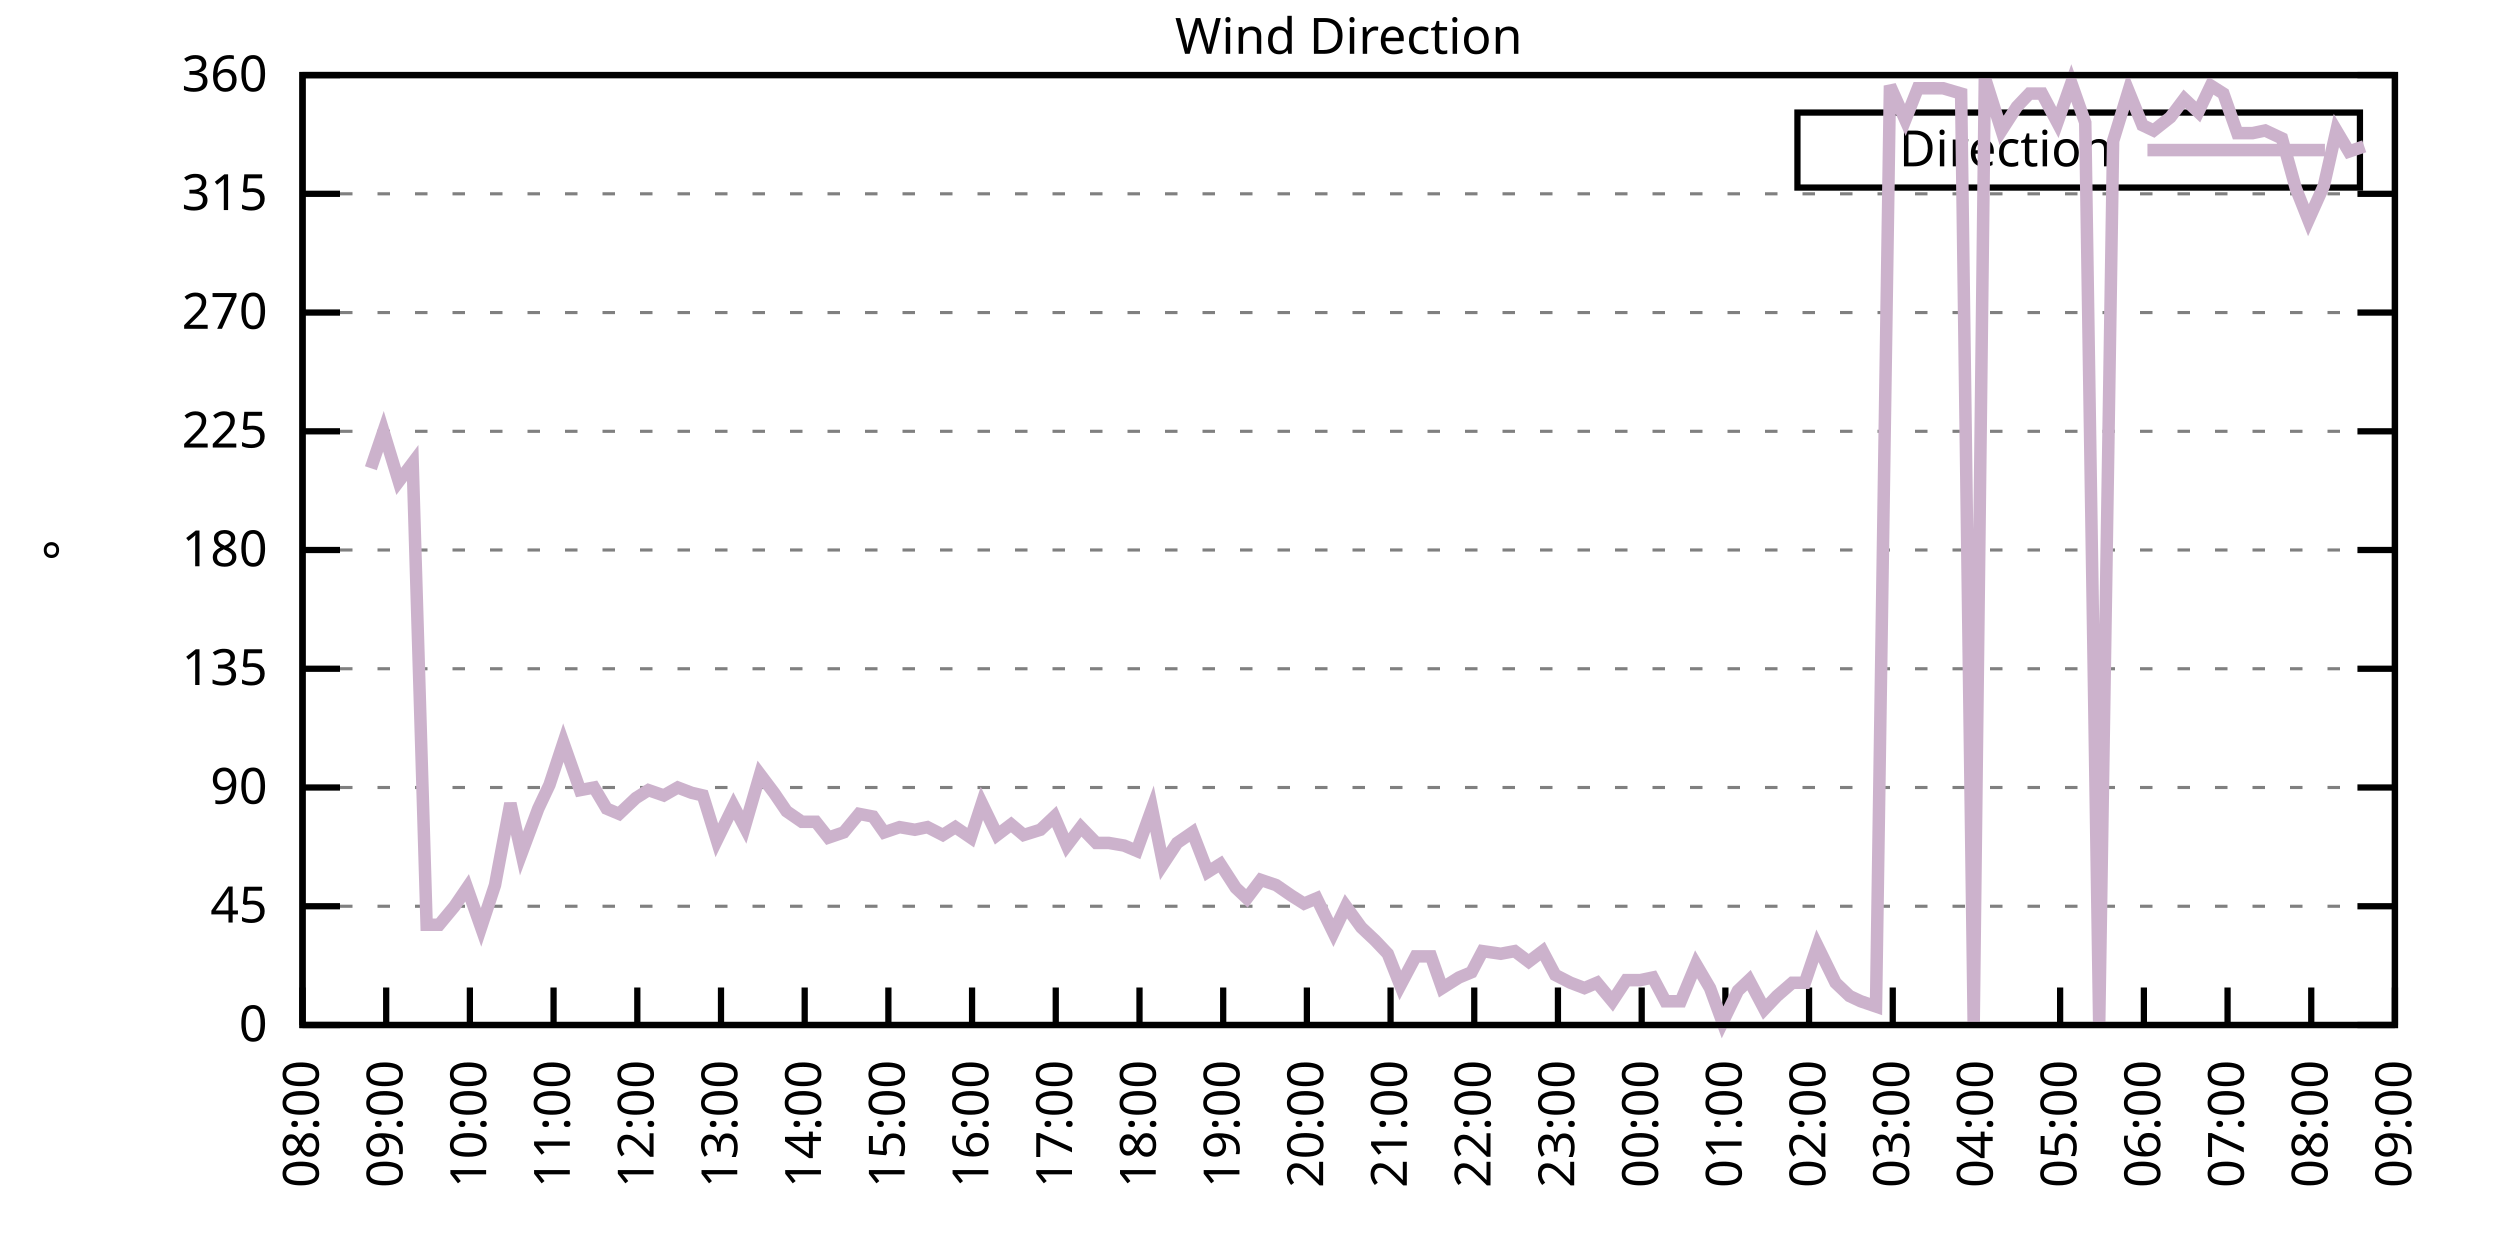
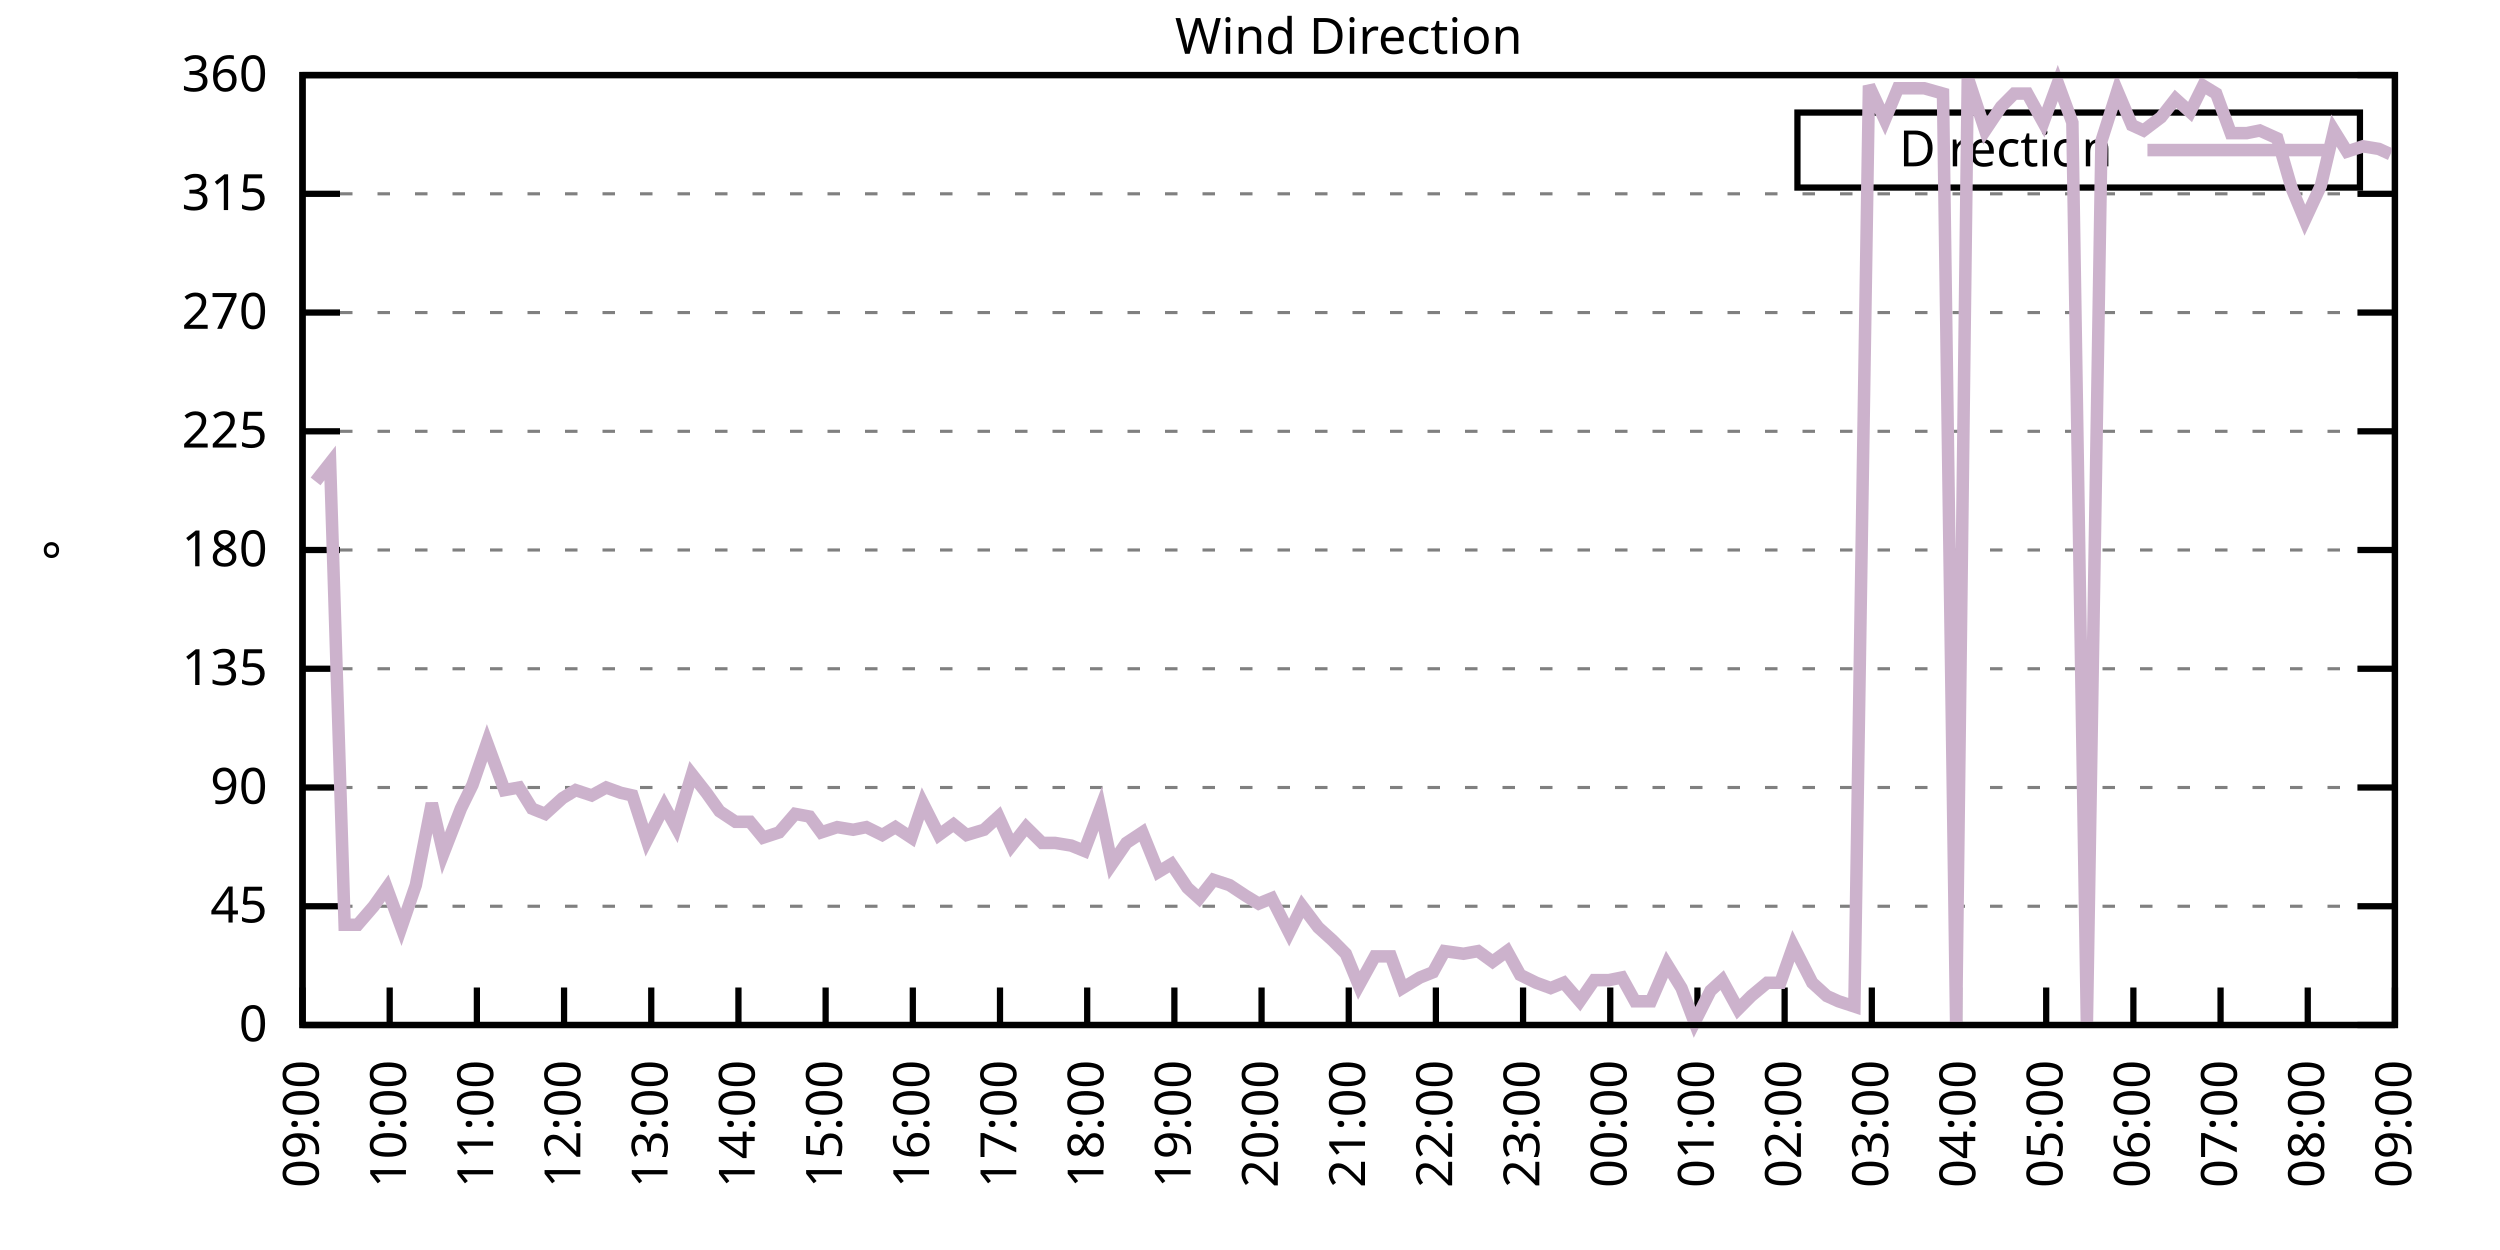
<svg xmlns="http://www.w3.org/2000/svg" xmlns:xlink="http://www.w3.org/1999/xlink" width="400" height="200" viewBox="0 0 400 200">
  <g id="gnuplot_canvas">
    <rect x="0" y="0" width="400" height="200" fill="none" />
    <defs>
      <circle id="gpDot" r="0.5" stroke-width="0.5" stroke="currentColor" />
      <path id="gpPt0" stroke-width="0.333" stroke="currentColor" d="M-1,0 h2 M0,-1 v2" />
      <path id="gpPt1" stroke-width="0.333" stroke="currentColor" d="M-1,-1 L1,1 M1,-1 L-1,1" />
      <path id="gpPt2" stroke-width="0.333" stroke="currentColor" d="M-1,0 L1,0 M0,-1 L0,1 M-1,-1 L1,1 M-1,1 L1,-1" />
      <rect id="gpPt3" stroke-width="0.333" stroke="currentColor" x="-1" y="-1" width="2" height="2" />
      <rect id="gpPt4" stroke-width="0.333" stroke="currentColor" fill="currentColor" x="-1" y="-1" width="2" height="2" />
      <circle id="gpPt5" stroke-width="0.333" stroke="currentColor" cx="0" cy="0" r="1" />
      <use xlink:href="#gpPt5" id="gpPt6" fill="currentColor" stroke="none" />
      <path id="gpPt7" stroke-width="0.333" stroke="currentColor" d="M0,-1.33 L-1.33,0.67 L1.33,0.67 z" />
      <use xlink:href="#gpPt7" id="gpPt8" fill="currentColor" stroke="none" />
      <use xlink:href="#gpPt7" id="gpPt9" stroke="currentColor" transform="rotate(180)" />
      <use xlink:href="#gpPt9" id="gpPt10" fill="currentColor" stroke="none" />
      <use xlink:href="#gpPt3" id="gpPt11" stroke="currentColor" transform="rotate(45)" />
      <use xlink:href="#gpPt11" id="gpPt12" fill="currentColor" stroke="none" />
      <path id="gpPt13" stroke-width="0.333" stroke="currentColor" d="M0,1.330 L1.265,0.411 L0.782,-1.067 L-0.782,-1.076 L-1.265,0.411 z" />
      <use xlink:href="#gpPt13" id="gpPt14" fill="currentColor" stroke="none" />
      <filter id="textbox" filterUnits="objectBoundingBox" x="0" y="0" height="1" width="1">
        <feFlood flood-color="white" flood-opacity="1" result="bgnd" />
        <feComposite in="SourceGraphic" in2="bgnd" operator="atop" />
      </filter>
      <filter id="greybox" filterUnits="objectBoundingBox" x="0" y="0" height="1" width="1">
        <feFlood flood-color="lightgrey" flood-opacity="1" result="grey" />
        <feComposite in="SourceGraphic" in2="grey" operator="atop" />
      </filter>
    </defs>
    <g fill="none" color="white" stroke="currentColor" stroke-width="1.00" stroke-linecap="butt" stroke-linejoin="miter">
</g>
    <g fill="none" color="black" stroke="currentColor" stroke-width="1.00" stroke-linecap="butt" stroke-linejoin="miter">
      <g stroke="none" shape-rendering="crispEdges">
        <polygon fill="rgb(255, 255, 255)" points="48.40,164.00 383.18,164.00 383.18,12.02 48.40,12.02 " />
      </g>
    </g>
    <g fill="none" color="black" stroke="currentColor" stroke-width="1.00" stroke-linecap="butt" stroke-linejoin="miter">
</g>
    <g fill="none" color="black" stroke="black" stroke-width="0.50" stroke-linecap="butt" stroke-linejoin="miter">
</g>
    <g fill="none" color="gray" stroke="currentColor" stroke-width="0.50" stroke-linecap="butt" stroke-linejoin="miter">
      <path stroke="gray" stroke-dasharray="2,4" class="gridline" d="M48.40,164.00 L383.19,164.00  " />
    </g>
    <g fill="none" color="gray" stroke="gray" stroke-width="1.00" stroke-linecap="butt" stroke-linejoin="miter">
</g>
    <g fill="none" color="black" stroke="currentColor" stroke-width="1.00" stroke-linecap="butt" stroke-linejoin="miter">
      <path stroke="black" d="M48.40,164.00 L54.40,164.00 M383.19,164.00 L377.19,164.00  " />
      <g transform="translate(42.80,166.60)" stroke="none" fill="black" font-family="Sans" font-size="8.00" text-anchor="end">
        <text>
          <tspan font-family="Sans"> 0</tspan>
        </text>
      </g>
    </g>
    <g fill="none" color="black" stroke="currentColor" stroke-width="1.00" stroke-linecap="butt" stroke-linejoin="miter">
</g>
    <g fill="none" color="black" stroke="black" stroke-width="0.50" stroke-linecap="butt" stroke-linejoin="miter">
</g>
    <g fill="none" color="gray" stroke="currentColor" stroke-width="0.50" stroke-linecap="butt" stroke-linejoin="miter">
      <path stroke="gray" stroke-dasharray="2,4" class="gridline" d="M48.40,145.00 L383.19,145.00  " />
    </g>
    <g fill="none" color="gray" stroke="gray" stroke-width="1.00" stroke-linecap="butt" stroke-linejoin="miter">
</g>
    <g fill="none" color="black" stroke="currentColor" stroke-width="1.00" stroke-linecap="butt" stroke-linejoin="miter">
      <path stroke="black" d="M48.40,145.00 L54.40,145.00 M383.19,145.00 L377.19,145.00  " />
      <g transform="translate(42.80,147.60)" stroke="none" fill="black" font-family="Sans" font-size="8.00" text-anchor="end">
        <text>
          <tspan font-family="Sans"> 45</tspan>
        </text>
      </g>
    </g>
    <g fill="none" color="black" stroke="currentColor" stroke-width="1.00" stroke-linecap="butt" stroke-linejoin="miter">
</g>
    <g fill="none" color="black" stroke="black" stroke-width="0.50" stroke-linecap="butt" stroke-linejoin="miter">
</g>
    <g fill="none" color="gray" stroke="currentColor" stroke-width="0.50" stroke-linecap="butt" stroke-linejoin="miter">
      <path stroke="gray" stroke-dasharray="2,4" class="gridline" d="M48.40,126.00 L383.19,126.00  " />
    </g>
    <g fill="none" color="gray" stroke="gray" stroke-width="1.00" stroke-linecap="butt" stroke-linejoin="miter">
</g>
    <g fill="none" color="black" stroke="currentColor" stroke-width="1.00" stroke-linecap="butt" stroke-linejoin="miter">
      <path stroke="black" d="M48.40,126.00 L54.40,126.00 M383.19,126.00 L377.19,126.00  " />
      <g transform="translate(42.80,128.60)" stroke="none" fill="black" font-family="Sans" font-size="8.00" text-anchor="end">
        <text>
          <tspan font-family="Sans"> 90</tspan>
        </text>
      </g>
    </g>
    <g fill="none" color="black" stroke="currentColor" stroke-width="1.00" stroke-linecap="butt" stroke-linejoin="miter">
</g>
    <g fill="none" color="black" stroke="black" stroke-width="0.50" stroke-linecap="butt" stroke-linejoin="miter">
</g>
    <g fill="none" color="gray" stroke="currentColor" stroke-width="0.50" stroke-linecap="butt" stroke-linejoin="miter">
      <path stroke="gray" stroke-dasharray="2,4" class="gridline" d="M48.40,107.00 L383.19,107.00  " />
    </g>
    <g fill="none" color="gray" stroke="gray" stroke-width="1.00" stroke-linecap="butt" stroke-linejoin="miter">
</g>
    <g fill="none" color="black" stroke="currentColor" stroke-width="1.00" stroke-linecap="butt" stroke-linejoin="miter">
      <path stroke="black" d="M48.40,107.00 L54.40,107.00 M383.19,107.00 L377.19,107.00  " />
      <g transform="translate(42.80,109.60)" stroke="none" fill="black" font-family="Sans" font-size="8.00" text-anchor="end">
        <text>
          <tspan font-family="Sans"> 135</tspan>
        </text>
      </g>
    </g>
    <g fill="none" color="black" stroke="currentColor" stroke-width="1.00" stroke-linecap="butt" stroke-linejoin="miter">
</g>
    <g fill="none" color="black" stroke="black" stroke-width="0.50" stroke-linecap="butt" stroke-linejoin="miter">
</g>
    <g fill="none" color="gray" stroke="currentColor" stroke-width="0.50" stroke-linecap="butt" stroke-linejoin="miter">
      <path stroke="gray" stroke-dasharray="2,4" class="gridline" d="M48.40,88.00 L383.19,88.00  " />
    </g>
    <g fill="none" color="gray" stroke="gray" stroke-width="1.00" stroke-linecap="butt" stroke-linejoin="miter">
</g>
    <g fill="none" color="black" stroke="currentColor" stroke-width="1.00" stroke-linecap="butt" stroke-linejoin="miter">
      <path stroke="black" d="M48.40,88.00 L54.40,88.00 M383.19,88.00 L377.19,88.00  " />
      <g transform="translate(42.80,90.60)" stroke="none" fill="black" font-family="Sans" font-size="8.00" text-anchor="end">
        <text>
          <tspan font-family="Sans"> 180</tspan>
        </text>
      </g>
    </g>
    <g fill="none" color="black" stroke="currentColor" stroke-width="1.00" stroke-linecap="butt" stroke-linejoin="miter">
</g>
    <g fill="none" color="black" stroke="black" stroke-width="0.50" stroke-linecap="butt" stroke-linejoin="miter">
</g>
    <g fill="none" color="gray" stroke="currentColor" stroke-width="0.50" stroke-linecap="butt" stroke-linejoin="miter">
      <path stroke="gray" stroke-dasharray="2,4" class="gridline" d="M48.40,69.01 L383.19,69.01  " />
    </g>
    <g fill="none" color="gray" stroke="gray" stroke-width="1.00" stroke-linecap="butt" stroke-linejoin="miter">
</g>
    <g fill="none" color="black" stroke="currentColor" stroke-width="1.00" stroke-linecap="butt" stroke-linejoin="miter">
      <path stroke="black" d="M48.40,69.01 L54.40,69.01 M383.19,69.01 L377.19,69.01  " />
      <g transform="translate(42.80,71.61)" stroke="none" fill="black" font-family="Sans" font-size="8.00" text-anchor="end">
        <text>
          <tspan font-family="Sans"> 225</tspan>
        </text>
      </g>
    </g>
    <g fill="none" color="black" stroke="currentColor" stroke-width="1.00" stroke-linecap="butt" stroke-linejoin="miter">
</g>
    <g fill="none" color="black" stroke="black" stroke-width="0.50" stroke-linecap="butt" stroke-linejoin="miter">
</g>
    <g fill="none" color="gray" stroke="currentColor" stroke-width="0.50" stroke-linecap="butt" stroke-linejoin="miter">
      <path stroke="gray" stroke-dasharray="2,4" class="gridline" d="M48.40,50.01 L383.19,50.01  " />
    </g>
    <g fill="none" color="gray" stroke="gray" stroke-width="1.00" stroke-linecap="butt" stroke-linejoin="miter">
</g>
    <g fill="none" color="black" stroke="currentColor" stroke-width="1.00" stroke-linecap="butt" stroke-linejoin="miter">
      <path stroke="black" d="M48.40,50.01 L54.40,50.01 M383.19,50.01 L377.19,50.01  " />
      <g transform="translate(42.80,52.61)" stroke="none" fill="black" font-family="Sans" font-size="8.00" text-anchor="end">
        <text>
          <tspan font-family="Sans"> 270</tspan>
        </text>
      </g>
    </g>
    <g fill="none" color="black" stroke="currentColor" stroke-width="1.00" stroke-linecap="butt" stroke-linejoin="miter">
</g>
    <g fill="none" color="black" stroke="black" stroke-width="0.50" stroke-linecap="butt" stroke-linejoin="miter">
</g>
    <g fill="none" color="gray" stroke="currentColor" stroke-width="0.50" stroke-linecap="butt" stroke-linejoin="miter">
      <path stroke="gray" stroke-dasharray="2,4" class="gridline" d="M48.40,31.01 L383.19,31.01  " />
    </g>
    <g fill="none" color="gray" stroke="gray" stroke-width="1.00" stroke-linecap="butt" stroke-linejoin="miter">
</g>
    <g fill="none" color="black" stroke="currentColor" stroke-width="1.00" stroke-linecap="butt" stroke-linejoin="miter">
      <path stroke="black" d="M48.40,31.01 L54.40,31.01 M383.19,31.01 L377.19,31.01  " />
      <g transform="translate(42.80,33.61)" stroke="none" fill="black" font-family="Sans" font-size="8.00" text-anchor="end">
        <text>
          <tspan font-family="Sans"> 315</tspan>
        </text>
      </g>
    </g>
    <g fill="none" color="black" stroke="currentColor" stroke-width="1.00" stroke-linecap="butt" stroke-linejoin="miter">
</g>
    <g fill="none" color="black" stroke="black" stroke-width="0.50" stroke-linecap="butt" stroke-linejoin="miter">
</g>
    <g fill="none" color="gray" stroke="currentColor" stroke-width="0.50" stroke-linecap="butt" stroke-linejoin="miter">
      <path stroke="gray" stroke-dasharray="2,4" class="gridline" d="M48.40,12.01 L383.19,12.01  " />
    </g>
    <g fill="none" color="gray" stroke="gray" stroke-width="1.00" stroke-linecap="butt" stroke-linejoin="miter">
</g>
    <g fill="none" color="black" stroke="currentColor" stroke-width="1.00" stroke-linecap="butt" stroke-linejoin="miter">
      <path stroke="black" d="M48.40,12.01 L54.40,12.01 M383.19,12.01 L377.19,12.01  " />
      <g transform="translate(42.80,14.61)" stroke="none" fill="black" font-family="Sans" font-size="8.00" text-anchor="end">
        <text>
          <tspan font-family="Sans"> 360</tspan>
        </text>
      </g>
    </g>
    <g fill="none" color="black" stroke="currentColor" stroke-width="1.00" stroke-linecap="butt" stroke-linejoin="miter">
      <path stroke="black" d="M48.40,164.00 L48.40,158.00  " />
      <g transform="translate(51.00,169.60) rotate(270.00)" stroke="none" fill="black" font-family="Sans" font-size="8.00" text-anchor="end">
        <text>
-           <tspan font-family="Sans">08:00</tspan>
-         </text>
-       </g>
-     </g>
-     <g fill="none" color="black" stroke="currentColor" stroke-width="1.00" stroke-linecap="butt" stroke-linejoin="miter">
-       <path stroke="black" d="M61.79,164.00 L61.79,158.00  " />
-       <g transform="translate(64.39,169.60) rotate(270.00)" stroke="none" fill="black" font-family="Sans" font-size="8.00" text-anchor="end">
-         <text>
          <tspan font-family="Sans">09:00</tspan>
        </text>
      </g>
    </g>
    <g fill="none" color="black" stroke="currentColor" stroke-width="1.00" stroke-linecap="butt" stroke-linejoin="miter">
-       <path stroke="black" d="M75.18,164.00 L75.18,158.00  " />
-       <g transform="translate(77.78,169.60) rotate(270.00)" stroke="none" fill="black" font-family="Sans" font-size="8.00" text-anchor="end">
+       <path stroke="black" d="M62.35,164.00 L62.35,158.00  " />
+       <g transform="translate(64.95,169.60) rotate(270.00)" stroke="none" fill="black" font-family="Sans" font-size="8.00" text-anchor="end">
        <text>
          <tspan font-family="Sans">10:00</tspan>
        </text>
      </g>
    </g>
    <g fill="none" color="black" stroke="currentColor" stroke-width="1.00" stroke-linecap="butt" stroke-linejoin="miter">
-       <path stroke="black" d="M88.57,164.00 L88.57,158.00  " />
-       <g transform="translate(91.17,169.60) rotate(270.00)" stroke="none" fill="black" font-family="Sans" font-size="8.00" text-anchor="end">
+       <path stroke="black" d="M76.30,164.00 L76.30,158.00  " />
+       <g transform="translate(78.90,169.60) rotate(270.00)" stroke="none" fill="black" font-family="Sans" font-size="8.00" text-anchor="end">
        <text>
          <tspan font-family="Sans">11:00</tspan>
        </text>
      </g>
    </g>
    <g fill="none" color="black" stroke="currentColor" stroke-width="1.00" stroke-linecap="butt" stroke-linejoin="miter">
-       <path stroke="black" d="M101.97,164.00 L101.97,158.00  " />
-       <g transform="translate(104.57,169.60) rotate(270.00)" stroke="none" fill="black" font-family="Sans" font-size="8.00" text-anchor="end">
+       <path stroke="black" d="M90.25,164.00 L90.25,158.00  " />
+       <g transform="translate(92.85,169.60) rotate(270.00)" stroke="none" fill="black" font-family="Sans" font-size="8.00" text-anchor="end">
        <text>
          <tspan font-family="Sans">12:00</tspan>
        </text>
      </g>
    </g>
    <g fill="none" color="black" stroke="currentColor" stroke-width="1.00" stroke-linecap="butt" stroke-linejoin="miter">
-       <path stroke="black" d="M115.36,164.00 L115.36,158.00  " />
-       <g transform="translate(117.96,169.60) rotate(270.00)" stroke="none" fill="black" font-family="Sans" font-size="8.00" text-anchor="end">
+       <path stroke="black" d="M104.20,164.00 L104.20,158.00  " />
+       <g transform="translate(106.80,169.60) rotate(270.00)" stroke="none" fill="black" font-family="Sans" font-size="8.00" text-anchor="end">
        <text>
          <tspan font-family="Sans">13:00</tspan>
        </text>
      </g>
    </g>
    <g fill="none" color="black" stroke="currentColor" stroke-width="1.00" stroke-linecap="butt" stroke-linejoin="miter">
-       <path stroke="black" d="M128.75,164.00 L128.75,158.00  " />
-       <g transform="translate(131.35,169.60) rotate(270.00)" stroke="none" fill="black" font-family="Sans" font-size="8.00" text-anchor="end">
+       <path stroke="black" d="M118.15,164.00 L118.15,158.00  " />
+       <g transform="translate(120.75,169.60) rotate(270.00)" stroke="none" fill="black" font-family="Sans" font-size="8.00" text-anchor="end">
        <text>
          <tspan font-family="Sans">14:00</tspan>
        </text>
      </g>
    </g>
    <g fill="none" color="black" stroke="currentColor" stroke-width="1.00" stroke-linecap="butt" stroke-linejoin="miter">
-       <path stroke="black" d="M142.14,164.00 L142.14,158.00  " />
-       <g transform="translate(144.74,169.60) rotate(270.00)" stroke="none" fill="black" font-family="Sans" font-size="8.00" text-anchor="end">
+       <path stroke="black" d="M132.10,164.00 L132.10,158.00  " />
+       <g transform="translate(134.70,169.60) rotate(270.00)" stroke="none" fill="black" font-family="Sans" font-size="8.00" text-anchor="end">
        <text>
          <tspan font-family="Sans">15:00</tspan>
        </text>
      </g>
    </g>
    <g fill="none" color="black" stroke="currentColor" stroke-width="1.00" stroke-linecap="butt" stroke-linejoin="miter">
-       <path stroke="black" d="M155.53,164.00 L155.53,158.00  " />
-       <g transform="translate(158.13,169.60) rotate(270.00)" stroke="none" fill="black" font-family="Sans" font-size="8.00" text-anchor="end">
+       <path stroke="black" d="M146.05,164.00 L146.05,158.00  " />
+       <g transform="translate(148.65,169.60) rotate(270.00)" stroke="none" fill="black" font-family="Sans" font-size="8.00" text-anchor="end">
        <text>
          <tspan font-family="Sans">16:00</tspan>
        </text>
      </g>
    </g>
    <g fill="none" color="black" stroke="currentColor" stroke-width="1.00" stroke-linecap="butt" stroke-linejoin="miter">
-       <path stroke="black" d="M168.92,164.00 L168.92,158.00  " />
-       <g transform="translate(171.52,169.60) rotate(270.00)" stroke="none" fill="black" font-family="Sans" font-size="8.00" text-anchor="end">
+       <path stroke="black" d="M160.00,164.00 L160.00,158.00  " />
+       <g transform="translate(162.60,169.60) rotate(270.00)" stroke="none" fill="black" font-family="Sans" font-size="8.00" text-anchor="end">
        <text>
          <tspan font-family="Sans">17:00</tspan>
        </text>
      </g>
    </g>
    <g fill="none" color="black" stroke="currentColor" stroke-width="1.00" stroke-linecap="butt" stroke-linejoin="miter">
-       <path stroke="black" d="M182.32,164.00 L182.32,158.00  " />
-       <g transform="translate(184.92,169.60) rotate(270.00)" stroke="none" fill="black" font-family="Sans" font-size="8.00" text-anchor="end">
+       <path stroke="black" d="M173.95,164.00 L173.95,158.00  " />
+       <g transform="translate(176.55,169.60) rotate(270.00)" stroke="none" fill="black" font-family="Sans" font-size="8.00" text-anchor="end">
        <text>
          <tspan font-family="Sans">18:00</tspan>
        </text>
      </g>
    </g>
    <g fill="none" color="black" stroke="currentColor" stroke-width="1.00" stroke-linecap="butt" stroke-linejoin="miter">
-       <path stroke="black" d="M195.71,164.00 L195.71,158.00  " />
-       <g transform="translate(198.31,169.60) rotate(270.00)" stroke="none" fill="black" font-family="Sans" font-size="8.00" text-anchor="end">
+       <path stroke="black" d="M187.90,164.00 L187.90,158.00  " />
+       <g transform="translate(190.50,169.60) rotate(270.00)" stroke="none" fill="black" font-family="Sans" font-size="8.00" text-anchor="end">
        <text>
          <tspan font-family="Sans">19:00</tspan>
        </text>
      </g>
    </g>
    <g fill="none" color="black" stroke="currentColor" stroke-width="1.00" stroke-linecap="butt" stroke-linejoin="miter">
-       <path stroke="black" d="M209.10,164.00 L209.10,158.00  " />
-       <g transform="translate(211.70,169.60) rotate(270.00)" stroke="none" fill="black" font-family="Sans" font-size="8.00" text-anchor="end">
+       <path stroke="black" d="M201.85,164.00 L201.85,158.00  " />
+       <g transform="translate(204.45,169.60) rotate(270.00)" stroke="none" fill="black" font-family="Sans" font-size="8.00" text-anchor="end">
        <text>
          <tspan font-family="Sans">20:00</tspan>
        </text>
      </g>
    </g>
    <g fill="none" color="black" stroke="currentColor" stroke-width="1.00" stroke-linecap="butt" stroke-linejoin="miter">
-       <path stroke="black" d="M222.49,164.00 L222.49,158.00  " />
-       <g transform="translate(225.09,169.60) rotate(270.00)" stroke="none" fill="black" font-family="Sans" font-size="8.00" text-anchor="end">
+       <path stroke="black" d="M215.80,164.00 L215.80,158.00  " />
+       <g transform="translate(218.40,169.60) rotate(270.00)" stroke="none" fill="black" font-family="Sans" font-size="8.00" text-anchor="end">
        <text>
          <tspan font-family="Sans">21:00</tspan>
        </text>
      </g>
    </g>
    <g fill="none" color="black" stroke="currentColor" stroke-width="1.00" stroke-linecap="butt" stroke-linejoin="miter">
-       <path stroke="black" d="M235.88,164.00 L235.88,158.00  " />
-       <g transform="translate(238.48,169.60) rotate(270.00)" stroke="none" fill="black" font-family="Sans" font-size="8.00" text-anchor="end">
+       <path stroke="black" d="M229.74,164.00 L229.74,158.00  " />
+       <g transform="translate(232.34,169.60) rotate(270.00)" stroke="none" fill="black" font-family="Sans" font-size="8.00" text-anchor="end">
        <text>
          <tspan font-family="Sans">22:00</tspan>
        </text>
      </g>
    </g>
    <g fill="none" color="black" stroke="currentColor" stroke-width="1.00" stroke-linecap="butt" stroke-linejoin="miter">
-       <path stroke="black" d="M249.27,164.00 L249.27,158.00  " />
-       <g transform="translate(251.87,169.60) rotate(270.00)" stroke="none" fill="black" font-family="Sans" font-size="8.00" text-anchor="end">
+       <path stroke="black" d="M243.69,164.00 L243.69,158.00  " />
+       <g transform="translate(246.29,169.60) rotate(270.00)" stroke="none" fill="black" font-family="Sans" font-size="8.00" text-anchor="end">
        <text>
          <tspan font-family="Sans">23:00</tspan>
        </text>
      </g>
    </g>
    <g fill="none" color="black" stroke="currentColor" stroke-width="1.00" stroke-linecap="butt" stroke-linejoin="miter">
-       <path stroke="black" d="M262.67,164.00 L262.67,158.00  " />
-       <g transform="translate(265.27,169.60) rotate(270.00)" stroke="none" fill="black" font-family="Sans" font-size="8.00" text-anchor="end">
+       <path stroke="black" d="M257.64,164.00 L257.64,158.00  " />
+       <g transform="translate(260.24,169.60) rotate(270.00)" stroke="none" fill="black" font-family="Sans" font-size="8.00" text-anchor="end">
        <text>
          <tspan font-family="Sans">00:00</tspan>
        </text>
      </g>
    </g>
    <g fill="none" color="black" stroke="currentColor" stroke-width="1.00" stroke-linecap="butt" stroke-linejoin="miter">
-       <path stroke="black" d="M276.06,164.00 L276.06,158.00  " />
-       <g transform="translate(278.66,169.60) rotate(270.00)" stroke="none" fill="black" font-family="Sans" font-size="8.00" text-anchor="end">
+       <path stroke="black" d="M271.59,164.00 L271.59,158.00  " />
+       <g transform="translate(274.19,169.60) rotate(270.00)" stroke="none" fill="black" font-family="Sans" font-size="8.00" text-anchor="end">
        <text>
          <tspan font-family="Sans">01:00</tspan>
        </text>
      </g>
    </g>
    <g fill="none" color="black" stroke="currentColor" stroke-width="1.00" stroke-linecap="butt" stroke-linejoin="miter">
-       <path stroke="black" d="M289.45,164.00 L289.45,158.00  " />
-       <g transform="translate(292.05,169.60) rotate(270.00)" stroke="none" fill="black" font-family="Sans" font-size="8.00" text-anchor="end">
+       <path stroke="black" d="M285.54,164.00 L285.54,158.00  " />
+       <g transform="translate(288.14,169.60) rotate(270.00)" stroke="none" fill="black" font-family="Sans" font-size="8.00" text-anchor="end">
        <text>
          <tspan font-family="Sans">02:00</tspan>
        </text>
      </g>
    </g>
    <g fill="none" color="black" stroke="currentColor" stroke-width="1.00" stroke-linecap="butt" stroke-linejoin="miter">
-       <path stroke="black" d="M302.84,164.00 L302.84,158.00  " />
-       <g transform="translate(305.44,169.60) rotate(270.00)" stroke="none" fill="black" font-family="Sans" font-size="8.00" text-anchor="end">
+       <path stroke="black" d="M299.49,164.00 L299.49,158.00  " />
+       <g transform="translate(302.09,169.60) rotate(270.00)" stroke="none" fill="black" font-family="Sans" font-size="8.00" text-anchor="end">
        <text>
          <tspan font-family="Sans">03:00</tspan>
        </text>
      </g>
    </g>
    <g fill="none" color="black" stroke="currentColor" stroke-width="1.00" stroke-linecap="butt" stroke-linejoin="miter">
-       <path stroke="black" d="M316.23,164.00 L316.23,158.00  " />
-       <g transform="translate(318.83,169.60) rotate(270.00)" stroke="none" fill="black" font-family="Sans" font-size="8.00" text-anchor="end">
+       <path stroke="black" d="M313.44,164.00 L313.44,158.00  " />
+       <g transform="translate(316.04,169.60) rotate(270.00)" stroke="none" fill="black" font-family="Sans" font-size="8.00" text-anchor="end">
        <text>
          <tspan font-family="Sans">04:00</tspan>
        </text>
      </g>
    </g>
    <g fill="none" color="black" stroke="currentColor" stroke-width="1.00" stroke-linecap="butt" stroke-linejoin="miter">
-       <path stroke="black" d="M329.62,164.00 L329.62,158.00  " />
-       <g transform="translate(332.22,169.60) rotate(270.00)" stroke="none" fill="black" font-family="Sans" font-size="8.00" text-anchor="end">
+       <path stroke="black" d="M327.39,164.00 L327.39,158.00  " />
+       <g transform="translate(329.99,169.60) rotate(270.00)" stroke="none" fill="black" font-family="Sans" font-size="8.00" text-anchor="end">
        <text>
          <tspan font-family="Sans">05:00</tspan>
        </text>
      </g>
    </g>
    <g fill="none" color="black" stroke="currentColor" stroke-width="1.00" stroke-linecap="butt" stroke-linejoin="miter">
-       <path stroke="black" d="M343.02,164.00 L343.02,158.00  " />
-       <g transform="translate(345.62,169.60) rotate(270.00)" stroke="none" fill="black" font-family="Sans" font-size="8.00" text-anchor="end">
+       <path stroke="black" d="M341.34,164.00 L341.34,158.00  " />
+       <g transform="translate(343.94,169.60) rotate(270.00)" stroke="none" fill="black" font-family="Sans" font-size="8.00" text-anchor="end">
        <text>
          <tspan font-family="Sans">06:00</tspan>
        </text>
      </g>
    </g>
    <g fill="none" color="black" stroke="currentColor" stroke-width="1.00" stroke-linecap="butt" stroke-linejoin="miter">
-       <path stroke="black" d="M356.41,164.00 L356.41,158.00  " />
-       <g transform="translate(359.01,169.60) rotate(270.00)" stroke="none" fill="black" font-family="Sans" font-size="8.00" text-anchor="end">
+       <path stroke="black" d="M355.29,164.00 L355.29,158.00  " />
+       <g transform="translate(357.89,169.60) rotate(270.00)" stroke="none" fill="black" font-family="Sans" font-size="8.00" text-anchor="end">
        <text>
          <tspan font-family="Sans">07:00</tspan>
        </text>
      </g>
    </g>
    <g fill="none" color="black" stroke="currentColor" stroke-width="1.00" stroke-linecap="butt" stroke-linejoin="miter">
-       <path stroke="black" d="M369.80,164.00 L369.80,158.00  " />
-       <g transform="translate(372.40,169.60) rotate(270.00)" stroke="none" fill="black" font-family="Sans" font-size="8.00" text-anchor="end">
+       <path stroke="black" d="M369.24,164.00 L369.24,158.00  " />
+       <g transform="translate(371.84,169.60) rotate(270.00)" stroke="none" fill="black" font-family="Sans" font-size="8.00" text-anchor="end">
        <text>
          <tspan font-family="Sans">08:00</tspan>
        </text>
      </g>
    </g>
    <g fill="none" color="black" stroke="currentColor" stroke-width="1.00" stroke-linecap="butt" stroke-linejoin="miter">
      <path stroke="black" d="M383.19,164.00 L383.19,158.00  " />
      <g transform="translate(385.79,169.60) rotate(270.00)" stroke="none" fill="black" font-family="Sans" font-size="8.00" text-anchor="end">
        <text>
          <tspan font-family="Sans">09:00</tspan>
        </text>
      </g>
    </g>
    <g fill="none" color="black" stroke="currentColor" stroke-width="1.00" stroke-linecap="butt" stroke-linejoin="miter">
</g>
    <g fill="none" color="black" stroke="currentColor" stroke-width="1.00" stroke-linecap="butt" stroke-linejoin="miter">
      <path stroke="black" d="M48.40,12.01 L48.40,164.00 L383.19,164.00 L383.19,12.01 L48.40,12.01 Z  " />
    </g>
    <g fill="none" color="black" stroke="currentColor" stroke-width="1.00" stroke-linecap="butt" stroke-linejoin="miter">
</g>
    <g fill="none" color="black" stroke="currentColor" stroke-width="1.00" stroke-linecap="butt" stroke-linejoin="miter">
      <path stroke="black" d="M287.59,30.01 L287.59,18.01 L377.59,18.01 L377.59,30.01 L287.59,30.01 Z  " />
    </g>
    <g id="Wind_direction_plot_1">
      <g fill="none" color="white" stroke="black" stroke-width="2.00" stroke-linecap="butt" stroke-linejoin="miter">
</g>
      <g fill="none" color="black" stroke="currentColor" stroke-width="2.00" stroke-linecap="butt" stroke-linejoin="miter">
        <g transform="translate(337.99,26.61)" stroke="none" fill="black" font-family="Sans" font-size="8.00" text-anchor="end">
          <text>
            <tspan font-family="Sans">Direction</tspan>
          </text>
        </g>
      </g>
      <g fill="none" color="black" stroke="currentColor" stroke-width="2.00" stroke-linecap="butt" stroke-linejoin="miter">
-         <path stroke="rgb(204, 178, 204)" d="M343.59,24.01 L371.99,24.01 M59.34,74.92 L61.35,69.01 L63.80,77.03 L66.03,74.07 L68.26,147.96 L70.27,147.96   L72.73,145.00 L74.74,142.05 L76.97,148.38 L79.20,141.62 L81.66,128.54 L83.44,136.56 L86.12,129.38 L87.91,125.58   L90.14,118.83 L92.82,126.42 L95.05,126.00 L97.06,129.38 L99.06,130.22 L101.74,127.69 L103.75,126.42 L106.21,127.27   L108.44,126.00 L110.67,126.85 L112.46,127.27 L114.69,134.45 L117.37,128.96 L119.15,132.34 L121.61,123.89 L123.84,126.85   L125.85,129.80 L128.30,131.49 L130.54,131.49 L132.54,134.02 L135.00,133.18 L137.45,130.22 L139.69,130.65 L141.47,133.18   L143.93,132.34 L146.38,132.76 L148.39,132.34 L150.85,133.60 L152.85,132.34 L155.31,134.02 L157.10,128.54 L159.55,133.60   L161.78,131.91 L163.79,133.60 L166.47,132.76 L168.70,130.65 L170.71,135.29 L172.94,132.34 L175.40,134.87 L177.41,134.87   L179.86,135.29 L181.87,136.14 L184.32,129.38 L186.11,138.25 L188.34,134.87 L190.80,133.18 L193.25,139.51 L195.26,138.25   L197.72,142.05 L199.50,143.73 L201.73,140.78 L204.19,141.62 L206.64,143.31 L208.65,144.58 L210.66,143.73 L213.34,149.22   L215.35,145.00 L217.80,148.38 L220.04,150.49 L222.04,152.60 L224.05,157.67 L226.51,153.02 L228.96,153.02 L230.75,158.09   L233.43,156.40 L235.44,155.56 L237.22,152.18 L240.12,152.60 L242.36,152.18 L244.59,153.87 L246.82,152.18 L248.83,155.98   L251.28,157.24 L253.51,158.09 L255.52,157.24 L257.98,160.20 L260.21,156.82 L262.44,156.82 L264.45,156.40 L266.46,160.20   L268.92,160.20 L271.37,154.29 L273.60,158.09 L275.61,163.58 L278.07,158.51 L279.85,156.82 L282.31,161.47 L284.32,159.36   L286.77,157.24 L288.78,157.24 L290.79,151.33 L293.69,157.24 L295.92,159.36 L297.71,160.20 L300.16,161.04 L302.39,13.70   L304.85,19.19 L306.86,14.12 L308.87,14.12 L310.88,14.12 L313.78,14.97 L315.79,164.00 L317.57,12.43 L320.25,20.88   L322.70,17.08 L324.71,14.97 L326.72,14.97 L329.18,19.61 L331.41,13.28 L333.64,19.61 L335.87,164.00 L338.10,22.56   L340.56,14.54 L342.79,20.03 L344.58,20.88 L347.26,18.77 L349.49,15.81 L351.72,17.92 L353.73,13.70 L355.74,14.97   L357.97,21.30 L360.42,21.30 L362.43,20.88 L365.11,22.14 L367.34,30.16 L369.35,35.23 L371.81,29.74 L373.82,20.88   L375.82,24.25 L378.28,23.41  " />
+         <path stroke="rgb(204, 178, 204)" d="M343.59,24.01 L371.99,24.01 M50.49,77.03 L52.82,74.07 L55.14,147.96 L57.23,147.96 L59.79,145.00 L61.88,142.05   L64.21,148.38 L66.53,141.62 L69.09,128.54 L70.95,136.56 L73.74,129.38 L75.60,125.58 L77.93,118.83 L80.72,126.42   L83.04,126.00 L85.13,129.38 L87.23,130.22 L90.02,127.69 L92.11,126.42 L94.67,127.27 L96.99,126.00 L99.32,126.85   L101.18,127.27 L103.50,134.45 L106.29,128.96 L108.15,132.34 L110.71,123.89 L113.03,126.85 L115.13,129.80 L117.68,131.49   L120.01,131.49 L122.10,134.02 L124.66,133.18 L127.22,130.22 L129.54,130.65 L131.40,133.18 L133.96,132.34 L136.51,132.76   L138.61,132.34 L141.16,133.60 L143.26,132.34 L145.81,134.02 L147.67,128.54 L150.23,133.60 L152.56,131.91 L154.65,133.60   L157.44,132.76 L159.76,130.65 L161.86,135.29 L164.18,132.34 L166.74,134.87 L168.83,134.87 L171.39,135.29 L173.48,136.14   L176.04,129.38 L177.90,138.25 L180.22,134.87 L182.78,133.18 L185.34,139.51 L187.43,138.25 L189.99,142.05 L191.85,143.73   L194.17,140.78 L196.73,141.62 L199.29,143.31 L201.38,144.58 L203.47,143.73 L206.26,149.22 L208.36,145.00 L210.91,148.38   L213.24,150.49 L215.33,152.60 L217.42,157.67 L219.98,153.02 L222.54,153.02 L224.40,158.09 L227.19,156.40 L229.28,155.56   L231.14,152.18 L234.16,152.60 L236.49,152.18 L238.81,153.87 L241.14,152.18 L243.23,155.98 L245.79,157.24 L248.11,158.09   L250.20,157.24 L252.76,160.20 L255.09,156.82 L257.41,156.82 L259.50,156.40 L261.60,160.20 L264.15,160.20 L266.71,154.29   L269.04,158.09 L271.13,163.58 L273.69,158.51 L275.55,156.82 L278.10,161.47 L280.20,159.36 L282.75,157.24 L284.85,157.24   L286.94,151.33 L289.96,157.24 L292.29,159.36 L294.15,160.20 L296.70,161.04 L299.03,13.70 L301.58,19.19 L303.68,14.12   L305.77,14.12 L307.86,14.12 L310.88,14.97 L312.98,164.00 L314.84,12.43 L317.63,20.88 L320.18,17.08 L322.28,14.97   L324.37,14.97 L326.93,19.61 L329.25,13.28 L331.58,19.61 L333.90,164.00 L336.23,22.56 L338.78,14.54 L341.11,20.03   L342.97,20.88 L345.76,18.77 L348.08,15.81 L350.41,17.92 L352.50,13.70 L354.59,14.97 L356.92,21.30 L359.48,21.30   L361.57,20.88 L364.36,22.14 L366.68,30.16 L368.78,35.23 L371.33,29.74 L373.43,20.88 L375.52,24.25 L378.08,23.41   L380.63,23.83 L382.49,24.68  " />
      </g>
    </g>
    <g fill="none" color="black" stroke="currentColor" stroke-width="2.00" stroke-linecap="butt" stroke-linejoin="miter">
</g>
    <g fill="none" color="black" stroke="black" stroke-width="1.00" stroke-linecap="butt" stroke-linejoin="miter">
</g>
    <g fill="none" color="black" stroke="currentColor" stroke-width="1.00" stroke-linecap="butt" stroke-linejoin="miter">
      <path stroke="black" d="M48.40,12.01 L48.40,164.00 L383.19,164.00 L383.19,12.01 L48.40,12.01 Z  " />
      <g transform="translate(12.80,88.01) rotate(270.00)" stroke="none" fill="black" font-family="Sans" font-size="8.00" text-anchor="middle">
        <text>
          <tspan font-family="Sans">°</tspan>
        </text>
      </g>
    </g>
    <g fill="none" color="black" stroke="currentColor" stroke-width="1.00" stroke-linecap="butt" stroke-linejoin="miter">
</g>
    <g fill="none" color="black" stroke="currentColor" stroke-width="1.00" stroke-linecap="butt" stroke-linejoin="miter">
      <g transform="translate(215.79,8.61)" stroke="none" fill="black" font-family="Sans" font-size="8.00" text-anchor="middle">
        <text>
          <tspan font-family="Sans">Wind Direction</tspan>
        </text>
      </g>
    </g>
    <g fill="none" color="black" stroke="currentColor" stroke-width="1.00" stroke-linecap="butt" stroke-linejoin="miter">
</g>
  </g>
</svg>
